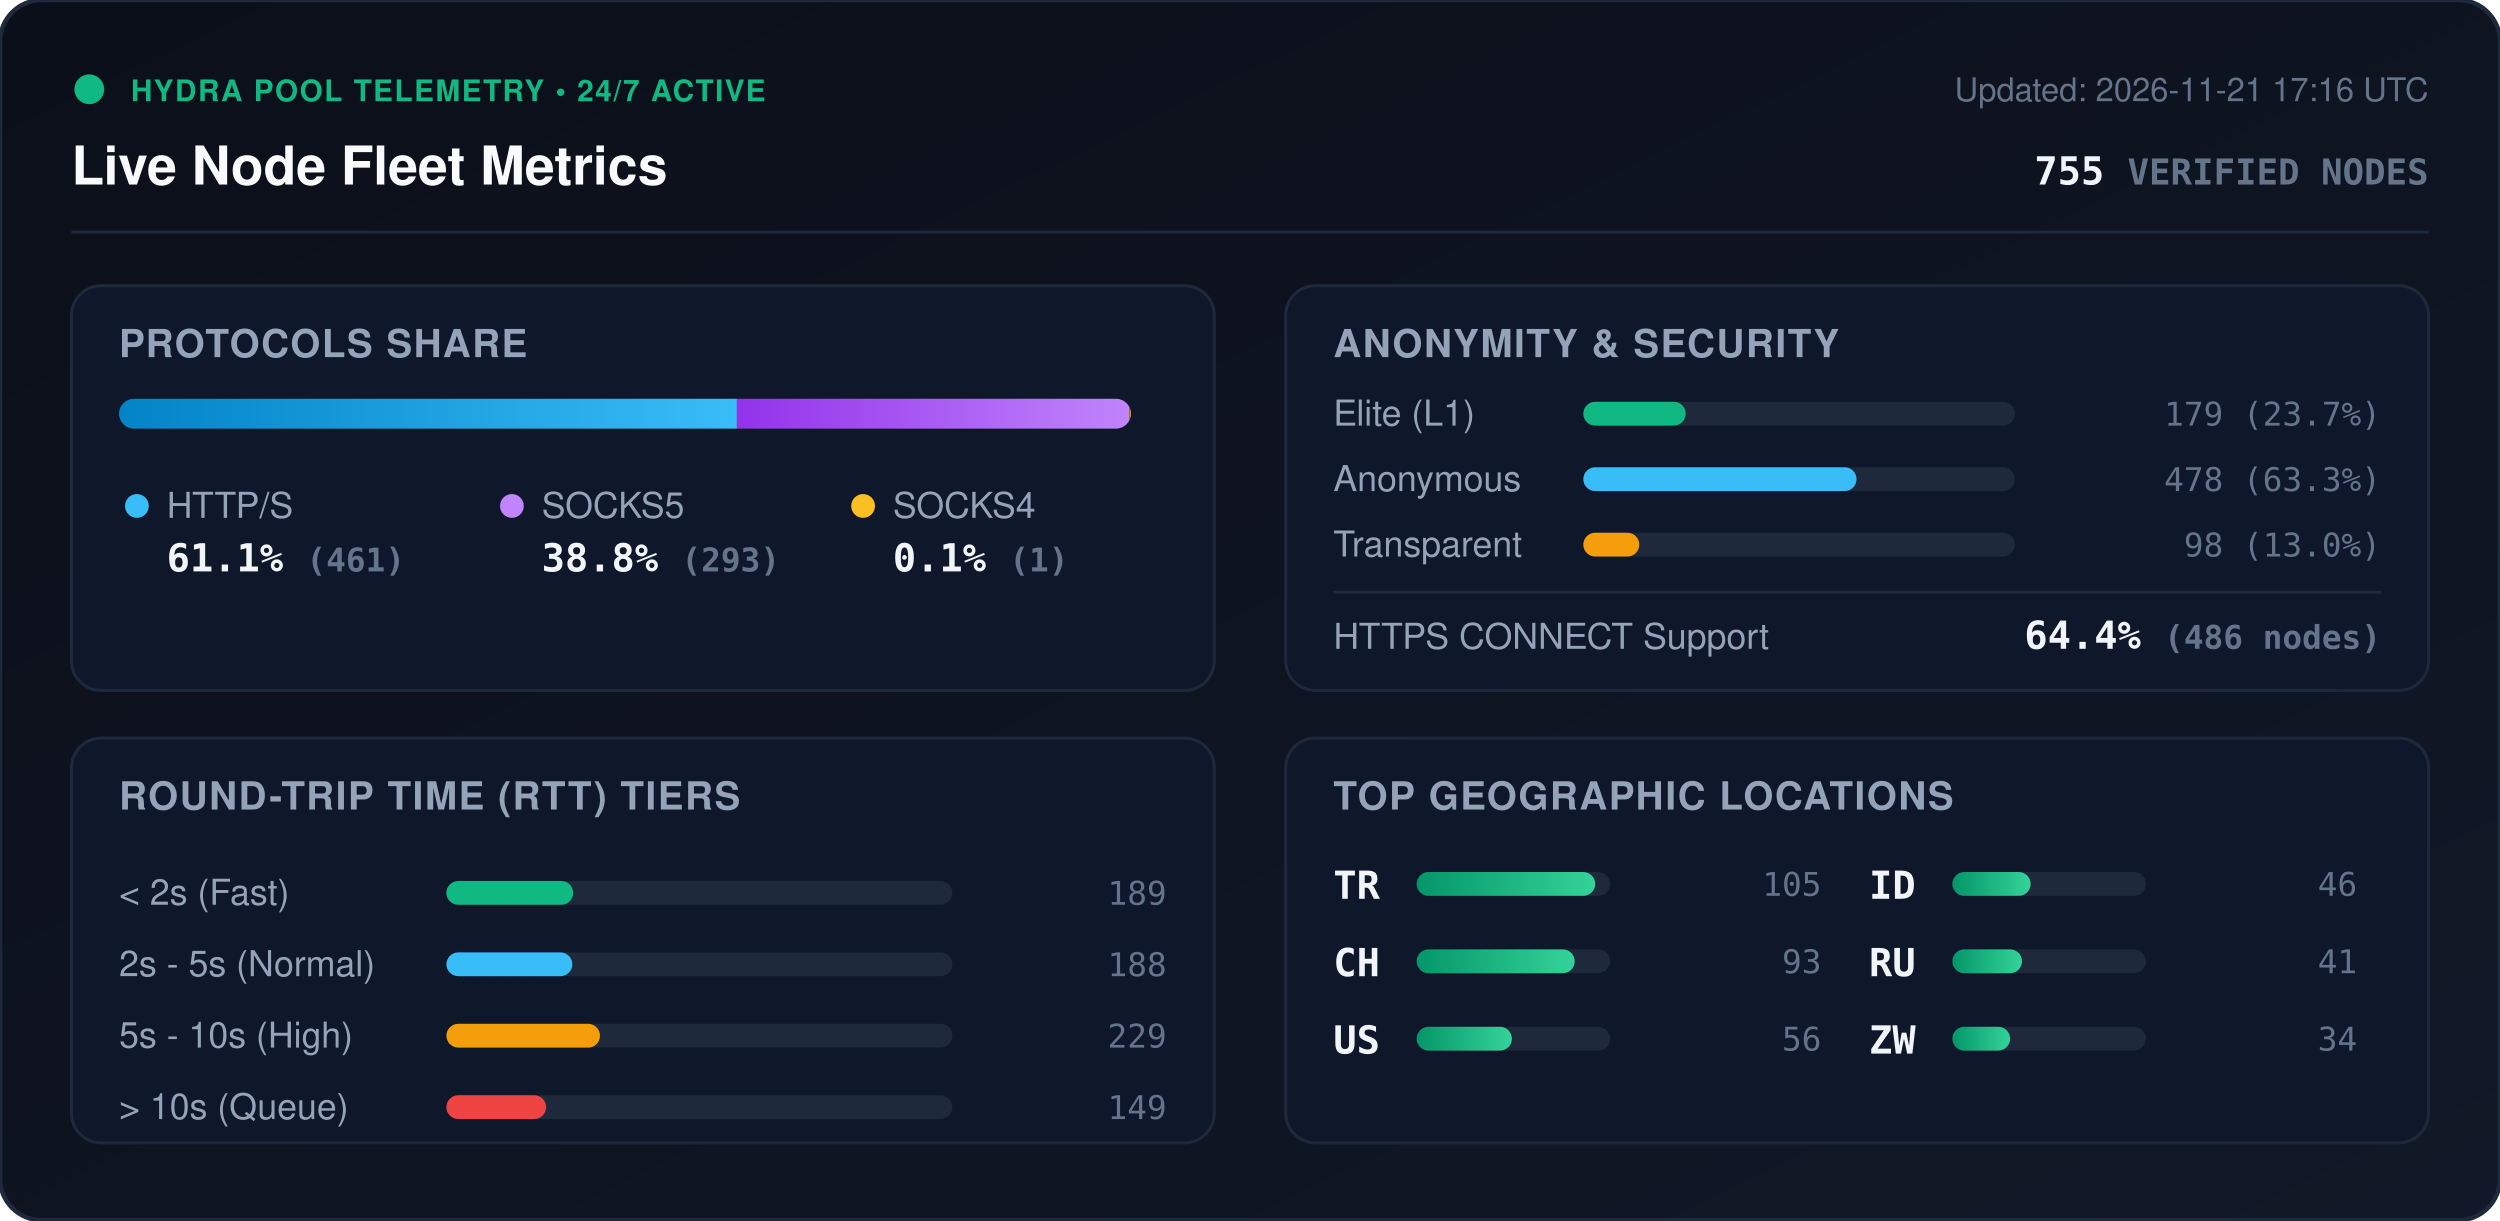
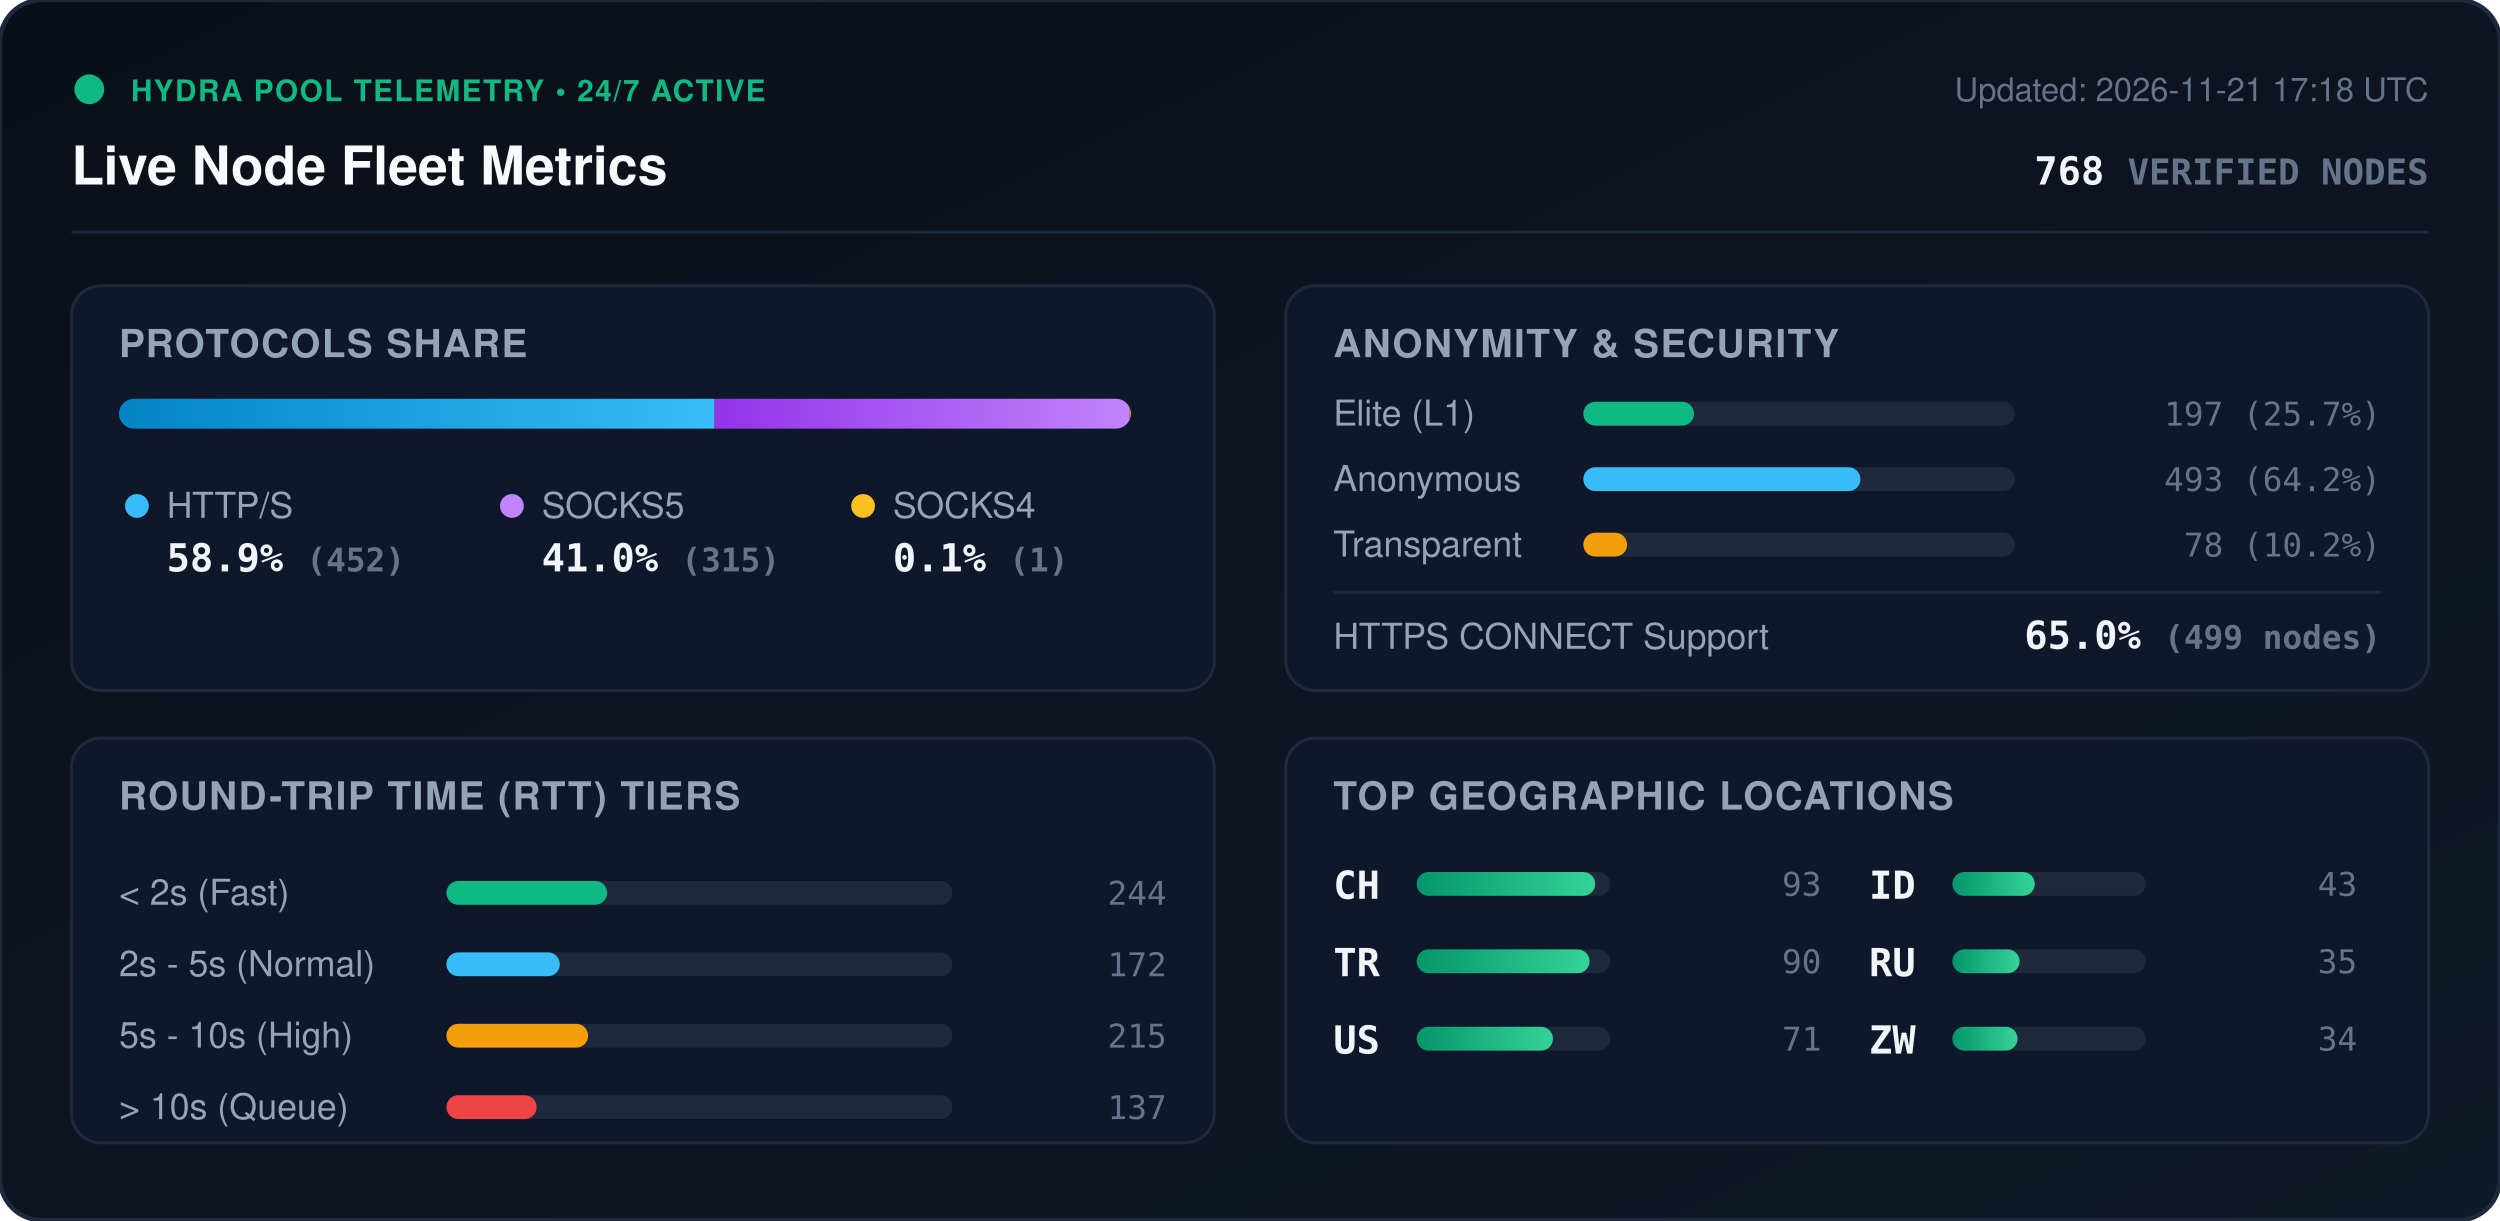
<svg xmlns="http://www.w3.org/2000/svg" viewBox="0 0 840 410" width="840" height="410" style="max-width: 100%; height: auto;">
  <defs>
    <linearGradient id="bg" x1="0%" y1="0%" x2="100%" y2="100%">
      <stop offset="0%" stop-color="#0b0f19" />
      <stop offset="100%" stop-color="#111827" />
    </linearGradient>
    <linearGradient id="bar-http" x1="0%" y1="0%" x2="100%" y2="0%">
      <stop offset="0%" stop-color="#0284c7" />
      <stop offset="100%" stop-color="#38bdf8" />
    </linearGradient>
    <linearGradient id="bar-socks5" x1="0%" y1="0%" x2="100%" y2="0%">
      <stop offset="0%" stop-color="#9333ea" />
      <stop offset="100%" stop-color="#c084fc" />
    </linearGradient>
    <linearGradient id="bar-socks4" x1="0%" y1="0%" x2="100%" y2="0%">
      <stop offset="0%" stop-color="#d97706" />
      <stop offset="100%" stop-color="#fbbf24" />
    </linearGradient>
    <linearGradient id="bar-green" x1="0%" y1="0%" x2="100%" y2="0%">
      <stop offset="0%" stop-color="#059669" />
      <stop offset="100%" stop-color="#34d399" />
    </linearGradient>
    <clipPath id="prog-track-clip">
      <rect width="340.0" height="10" rx="5" />
    </clipPath>
    <style>
      .title { font: 700 18px -apple-system, BlinkMacSystemFont, 'Segoe UI', Helvetica, Arial, sans-serif; fill: #f8fafc; }
      .sub { font: 500 11px -apple-system, BlinkMacSystemFont, 'Segoe UI', Helvetica, Arial, sans-serif; fill: #64748b; }
      .section-hdr { font: 600 13px -apple-system, BlinkMacSystemFont, 'Segoe UI', Helvetica, Arial, sans-serif; fill: #94a3b8; letter-spacing: 0.5px; }
      .metric-val { font: 700 13px -apple-system, BlinkMacSystemFont, 'Segoe UI', Helvetica, Arial, sans-serif; fill: #f1f5f9; }
      .metric-lbl { font: 500 12px -apple-system, BlinkMacSystemFont, 'Segoe UI', Helvetica, Arial, sans-serif; fill: #94a3b8; }
      .badge-txt { font: 700 10px -apple-system, BlinkMacSystemFont, 'Segoe UI', Helvetica, Arial, sans-serif; fill: #10b981; letter-spacing: 0.5px; }
      .mono { font-family: ui-monospace, SFMono-Regular, Menlo, Monaco, Consolas, monospace; }
      .pulse { animation: beacon 2s infinite ease-in-out; }
      @keyframes beacon { 0%, 100% { opacity: 1; } 50% { opacity: 0.35; } }
    </style>
  </defs>
  <rect width="840" height="410" rx="14" fill="url(#bg)" stroke="#1e293b" stroke-width="1.5" />
  <g transform="translate(24, 24)">
    <circle cx="6" cy="6" r="5" fill="#10b981" class="pulse" />
    <text x="20" y="10" class="badge-txt">HYDRA POOL TELEMETRY • 24/7 ACTIVE</text>
    <text x="0" y="38" class="title">Live Node Fleet Metrics</text>
-     <text x="792" y="10" text-anchor="end" class="sub">Updated: 2026-11-21 17:16 UTC</text>
-     <text x="792" y="38" text-anchor="end" class="metric-val mono" fill="#38bdf8">755 <tspan font-size="12" fill="#64748b">VERIFIED NODES</tspan>
+     <text x="792" y="10" text-anchor="end" class="sub">Updated: 2026-11-21 17:18 UTC</text>
+     <text x="792" y="38" text-anchor="end" class="metric-val mono" fill="#38bdf8">768 <tspan font-size="12" fill="#64748b">VERIFIED NODES</tspan>
    </text>
  </g>
  <line x1="24" y1="78" x2="816" y2="78" stroke="#1e293b" stroke-width="1" />
  <g transform="translate(24, 96)">
    <rect width="384" height="136" rx="10" fill="#0f172a" stroke="#1e293b" />
    <text x="16" y="24" class="section-hdr">PROTOCOLS SHARE</text>
    <g transform="translate(16, 38)">
      <rect width="340.0" height="10" rx="5" fill="#1e293b" />
      <g clip-path="url(#prog-track-clip)">
-         <rect x="0" width="207.6" height="10" fill="url(#bar-http)" />
-         <rect x="207.6" width="131.9" height="10" fill="url(#bar-socks5)" />
-         <rect x="339.5" width="0.5" height="10" fill="url(#bar-socks4)" />
+         <rect x="0" width="200.1" height="10" fill="url(#bar-http)" />
+         <rect x="200.1" width="139.5" height="10" fill="url(#bar-socks5)" />
+         <rect x="339.6" width="0.4" height="10" fill="url(#bar-socks4)" />
      </g>
    </g>
    <g transform="translate(16, 68)">
      <circle cx="6" cy="6" r="4" fill="#38bdf8" />
      <text x="16" y="10" class="metric-lbl">HTTP/S</text>
-       <text x="16" y="28" class="metric-val mono">61.1% <tspan font-size="11" fill="#64748b">(461)</tspan>
+       <text x="16" y="28" class="metric-val mono">58.9% <tspan font-size="11" fill="#64748b">(452)</tspan>
      </text>
      <circle cx="132" cy="6" r="4" fill="#c084fc" />
      <text x="142" y="10" class="metric-lbl">SOCKS5</text>
-       <text x="142" y="28" class="metric-val mono">38.8% <tspan font-size="11" fill="#64748b">(293)</tspan>
+       <text x="142" y="28" class="metric-val mono">41.0% <tspan font-size="11" fill="#64748b">(315)</tspan>
      </text>
      <circle cx="250" cy="6" r="4" fill="#fbbf24" />
      <text x="260" y="10" class="metric-lbl">SOCKS4</text>
      <text x="260" y="28" class="metric-val mono">0.1% <tspan font-size="11" fill="#64748b">(1)</tspan>
      </text>
    </g>
  </g>
  <g transform="translate(432, 96)">
    <rect width="384" height="136" rx="10" fill="#0f172a" stroke="#1e293b" />
    <text x="16" y="24" class="section-hdr">ANONYMITY &amp; SECURITY</text>
    <text x="16" y="47" class="metric-lbl">Elite (L1)</text>
    <rect x="100" y="39" width="145.0" height="8" rx="4" fill="#1e293b" />
-     <rect x="100" y="39" width="34.4" height="8" rx="4" fill="#10b981" />
-     <text x="368" y="47" text-anchor="end" class="mono sub" fill="#e2e8f0">179 (23.7%)</text>
+     <rect x="100" y="39" width="37.2" height="8" rx="4" fill="#10b981" />
+     <text x="368" y="47" text-anchor="end" class="mono sub" fill="#e2e8f0">197 (25.7%)</text>
    <text x="16" y="69" class="metric-lbl">Anonymous</text>
    <rect x="100" y="61" width="145.0" height="8" rx="4" fill="#1e293b" />
-     <rect x="100" y="61" width="91.8" height="8" rx="4" fill="#38bdf8" />
-     <text x="368" y="69" text-anchor="end" class="mono sub" fill="#e2e8f0">478 (63.3%)</text>
+     <rect x="100" y="61" width="93.1" height="8" rx="4" fill="#38bdf8" />
+     <text x="368" y="69" text-anchor="end" class="mono sub" fill="#e2e8f0">493 (64.2%)</text>
    <text x="16" y="91" class="metric-lbl">Transparent</text>
    <rect x="100" y="83" width="145.0" height="8" rx="4" fill="#1e293b" />
-     <rect x="100" y="83" width="18.8" height="8" rx="4" fill="#f59e0b" />
-     <text x="368" y="91" text-anchor="end" class="mono sub" fill="#e2e8f0">98 (13.0%)</text>
+     <rect x="100" y="83" width="14.7" height="8" rx="4" fill="#f59e0b" />
+     <text x="368" y="91" text-anchor="end" class="mono sub" fill="#e2e8f0">78 (10.2%)</text>
    <line x1="16" y1="103" x2="368" y2="103" stroke="#1e293b" stroke-width="1" />
    <text x="16" y="122" class="metric-lbl">HTTPS CONNECT Support</text>
-     <text x="368" y="122" text-anchor="end" class="metric-val mono" fill="#34d399">64.4% <tspan font-size="11" fill="#64748b">(486 nodes)</tspan>
+     <text x="368" y="122" text-anchor="end" class="metric-val mono" fill="#34d399">65.0% <tspan font-size="11" fill="#64748b">(499 nodes)</tspan>
    </text>
  </g>
  <g transform="translate(24, 248)">
    <rect width="384" height="136" rx="10" fill="#0f172a" stroke="#1e293b" />
    <text x="16" y="24" class="section-hdr">ROUND-TRIP TIME (RTT) TIERS</text>
    <g transform="translate(16, 42)">
      <text x="0" y="14" class="metric-lbl">&lt; 2s (Fast)</text>
      <rect x="110" y="6" width="170" height="8" rx="4" fill="#1e293b" />
-       <rect x="110" y="6" width="42.6" height="8" rx="4" fill="#10b981" />
-       <text x="352" y="14" text-anchor="end" class="mono sub">189</text>
+       <rect x="110" y="6" width="54.0" height="8" rx="4" fill="#10b981" />
+       <text x="352" y="14" text-anchor="end" class="mono sub">244</text>
      <text x="0" y="38" class="metric-lbl">2s - 5s (Normal)</text>
      <rect x="110" y="30" width="170" height="8" rx="4" fill="#1e293b" />
-       <rect x="110" y="30" width="42.3" height="8" rx="4" fill="#38bdf8" />
-       <text x="352" y="38" text-anchor="end" class="mono sub">188</text>
+       <rect x="110" y="30" width="38.1" height="8" rx="4" fill="#38bdf8" />
+       <text x="352" y="38" text-anchor="end" class="mono sub">172</text>
      <text x="0" y="62" class="metric-lbl">5s - 10s (High)</text>
      <rect x="110" y="54" width="170" height="8" rx="4" fill="#1e293b" />
-       <rect x="110" y="54" width="51.6" height="8" rx="4" fill="#f59e0b" />
-       <text x="352" y="62" text-anchor="end" class="mono sub">229</text>
+       <rect x="110" y="54" width="47.6" height="8" rx="4" fill="#f59e0b" />
+       <text x="352" y="62" text-anchor="end" class="mono sub">215</text>
      <text x="0" y="86" class="metric-lbl">&gt; 10s (Queue)</text>
      <rect x="110" y="78" width="170" height="8" rx="4" fill="#1e293b" />
-       <rect x="110" y="78" width="33.5" height="8" rx="4" fill="#ef4444" />
-       <text x="352" y="86" text-anchor="end" class="mono sub">149</text>
+       <rect x="110" y="78" width="30.3" height="8" rx="4" fill="#ef4444" />
+       <text x="352" y="86" text-anchor="end" class="mono sub">137</text>
    </g>
  </g>
  <g transform="translate(432, 248)">
    <rect width="384" height="136" rx="10" fill="#0f172a" stroke="#1e293b" />
    <text x="16" y="24" class="section-hdr">TOP GEOGRAPHIC LOCATIONS</text>
    <g transform="translate(16, 42)">
      <g transform="translate(0, 0)">
+         <text x="0" y="12" class="mono metric-val" font-size="12">CH</text>
+         <rect x="28" y="3" width="65" height="8" rx="4" fill="#1e293b" />
+         <rect x="28" y="3" width="60.0" height="8" rx="4" fill="url(#bar-green)" />
+         <text x="164" y="11" text-anchor="end" class="mono sub">93</text>
+       </g>
+       <g transform="translate(0, 26)">
        <text x="0" y="12" class="mono metric-val" font-size="12">TR</text>
        <rect x="28" y="3" width="65" height="8" rx="4" fill="#1e293b" />
-         <rect x="28" y="3" width="60.0" height="8" rx="4" fill="url(#bar-green)" />
-         <text x="164" y="11" text-anchor="end" class="mono sub">105</text>
-       </g>
-       <g transform="translate(0, 26)">
-         <text x="0" y="12" class="mono metric-val" font-size="12">CH</text>
-         <rect x="28" y="3" width="65" height="8" rx="4" fill="#1e293b" />
-         <rect x="28" y="3" width="53.1" height="8" rx="4" fill="url(#bar-green)" />
-         <text x="164" y="11" text-anchor="end" class="mono sub">93</text>
+         <rect x="28" y="3" width="58.1" height="8" rx="4" fill="url(#bar-green)" />
+         <text x="164" y="11" text-anchor="end" class="mono sub">90</text>
      </g>
      <g transform="translate(0, 52)">
        <text x="0" y="12" class="mono metric-val" font-size="12">US</text>
        <rect x="28" y="3" width="65" height="8" rx="4" fill="#1e293b" />
-         <rect x="28" y="3" width="32.0" height="8" rx="4" fill="url(#bar-green)" />
-         <text x="164" y="11" text-anchor="end" class="mono sub">56</text>
+         <rect x="28" y="3" width="45.8" height="8" rx="4" fill="url(#bar-green)" />
+         <text x="164" y="11" text-anchor="end" class="mono sub">71</text>
      </g>
      <g transform="translate(180, 0)">
        <text x="0" y="12" class="mono metric-val" font-size="12">ID</text>
        <rect x="28" y="3" width="65" height="8" rx="4" fill="#1e293b" />
-         <rect x="28" y="3" width="26.3" height="8" rx="4" fill="url(#bar-green)" />
-         <text x="164" y="11" text-anchor="end" class="mono sub">46</text>
+         <rect x="28" y="3" width="27.7" height="8" rx="4" fill="url(#bar-green)" />
+         <text x="164" y="11" text-anchor="end" class="mono sub">43</text>
      </g>
      <g transform="translate(180, 26)">
        <text x="0" y="12" class="mono metric-val" font-size="12">RU</text>
        <rect x="28" y="3" width="65" height="8" rx="4" fill="#1e293b" />
-         <rect x="28" y="3" width="23.4" height="8" rx="4" fill="url(#bar-green)" />
-         <text x="164" y="11" text-anchor="end" class="mono sub">41</text>
+         <rect x="28" y="3" width="22.6" height="8" rx="4" fill="url(#bar-green)" />
+         <text x="164" y="11" text-anchor="end" class="mono sub">35</text>
      </g>
      <g transform="translate(180, 52)">
        <text x="0" y="12" class="mono metric-val" font-size="12">ZW</text>
        <rect x="28" y="3" width="65" height="8" rx="4" fill="#1e293b" />
-         <rect x="28" y="3" width="19.4" height="8" rx="4" fill="url(#bar-green)" />
+         <rect x="28" y="3" width="21.9" height="8" rx="4" fill="url(#bar-green)" />
        <text x="164" y="11" text-anchor="end" class="mono sub">34</text>
      </g>
    </g>
  </g>
</svg>
